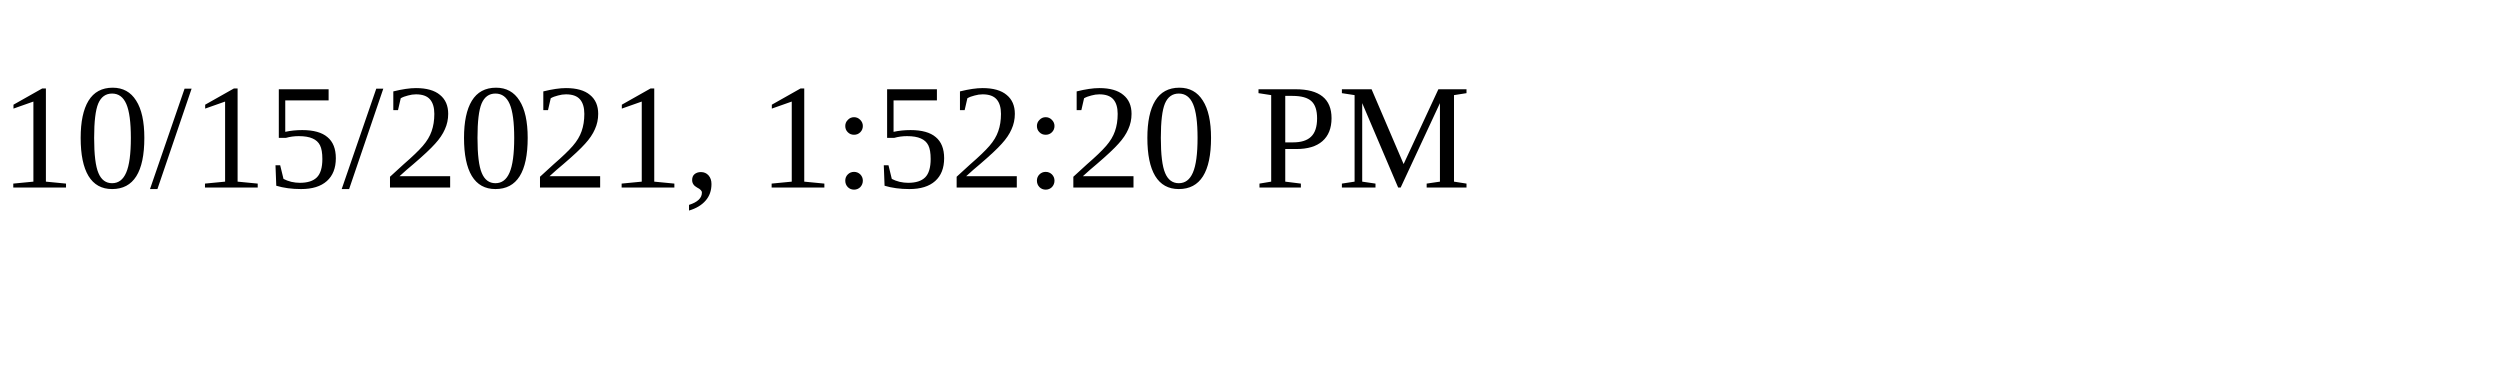
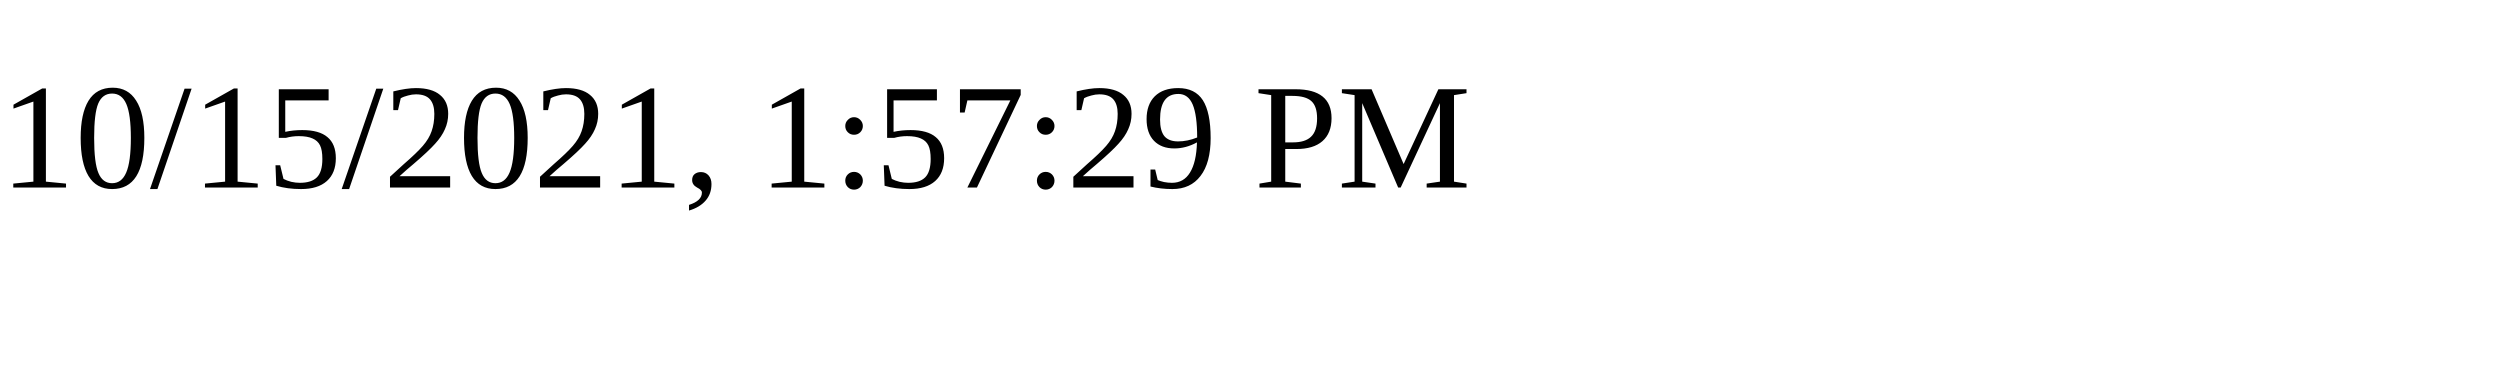
<svg xmlns="http://www.w3.org/2000/svg" height="30" width="200">
-   <text x="0" y="15">10/15/2021, 1:52:20 PM</text>
+   <text x="0" y="15">10/15/2021, 1:57:29 PM</text>
</svg>
